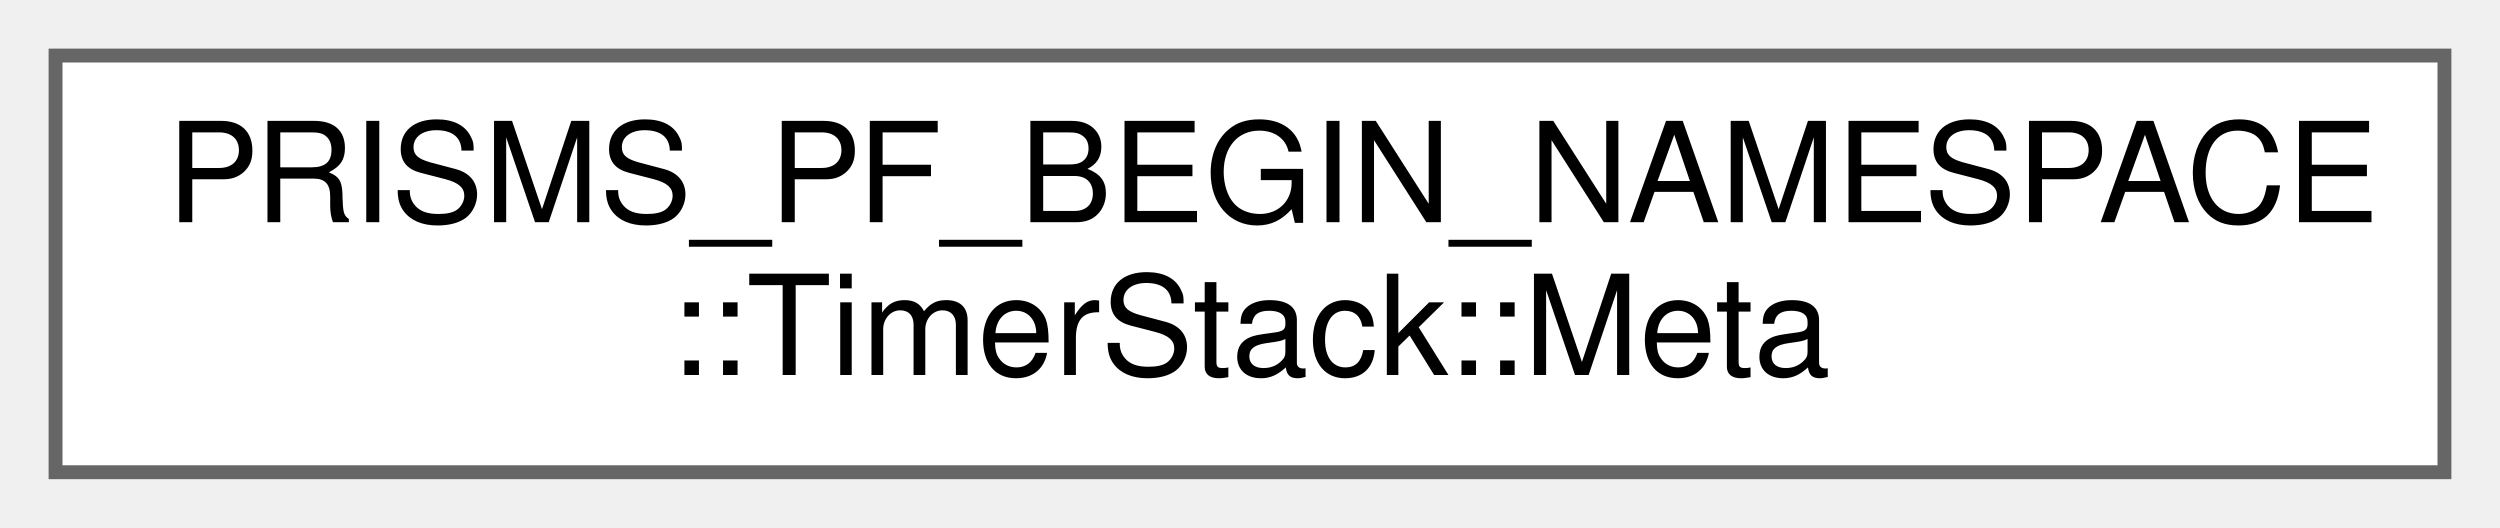
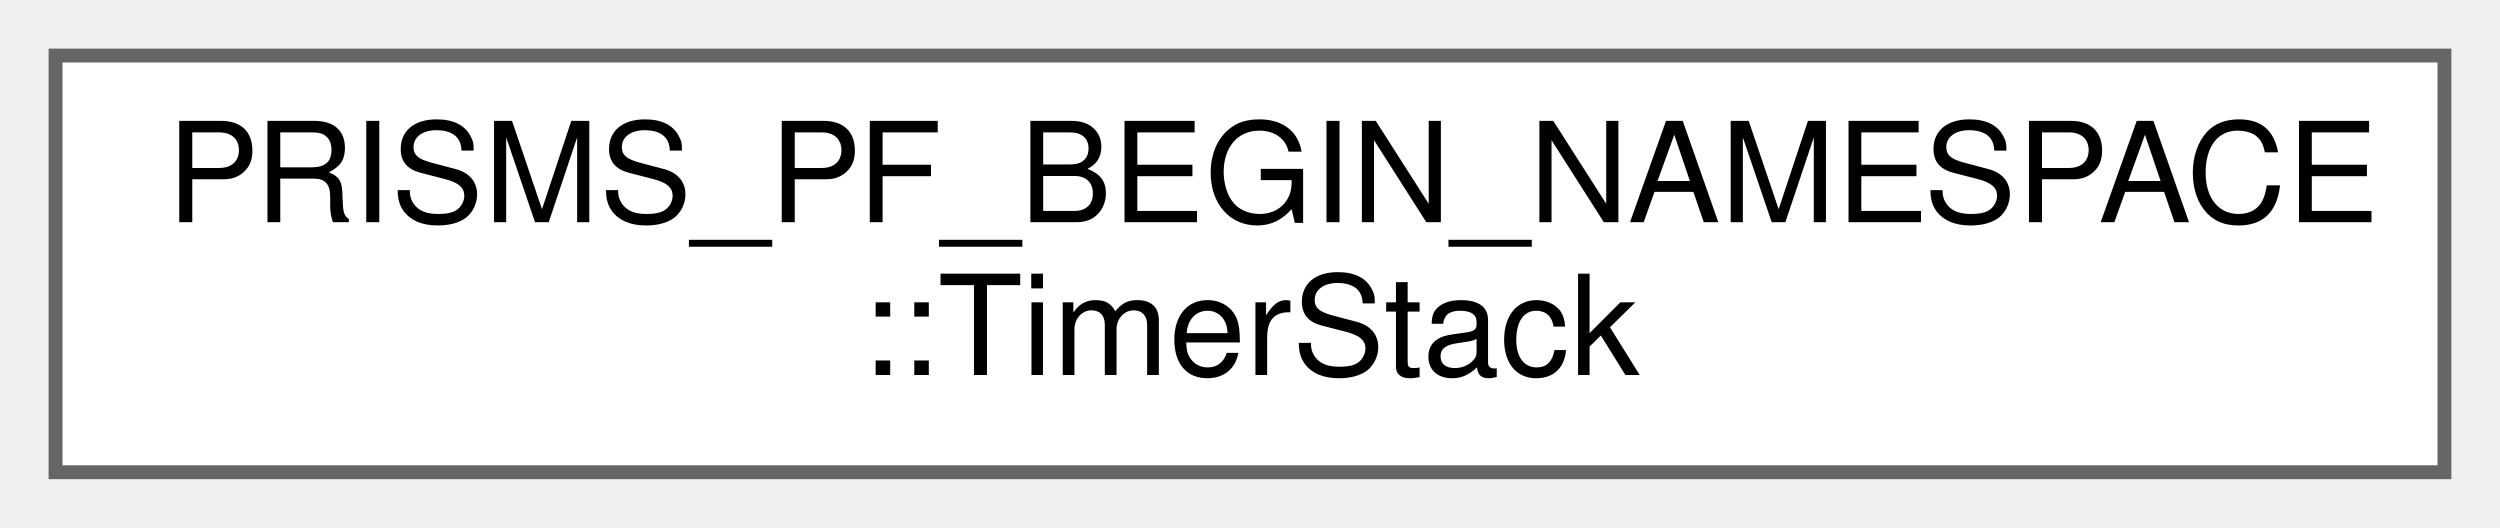
<svg xmlns="http://www.w3.org/2000/svg" xmlns:xlink="http://www.w3.org/1999/xlink" width="180pt" height="38pt" viewBox="0.00 0.00 180.00 38.00">
  <g id="graph0" class="graph" transform="scale(1 1) rotate(0) translate(4 34)">
    <g id="Node000000" class="node">
      <g id="a_Node000000">
-         <a xlink:href="structPRISMS__PF__BEGIN__NAMESPACE_1_1TimerStack_1_1Meta.html" target="_top" xlink:title="Section depth and parent key.">
+         <a xlink:href="structPRISMS__PF__BEGIN__NAMESPACE_1_1TimerStack.html" target="_top" xlink:title=" ">
          <polygon fill="white" stroke="#666666" points="172,-30 0,-30 0,0 172,0 172,-30" />
          <text text-anchor="start" x="8" y="-18" font-family="Helvetica,sans-Serif" font-size="10.00">PRISMS_PF_BEGIN_NAMESPACE</text>
-           <text text-anchor="middle" x="86" y="-7" font-family="Helvetica,sans-Serif" font-size="10.00">::TimerStack::Meta</text>
+           <text text-anchor="middle" x="86" y="-7" font-family="Helvetica,sans-Serif" font-size="10.00">::TimerStack</text>
        </a>
      </g>
    </g>
  </g>
</svg>
